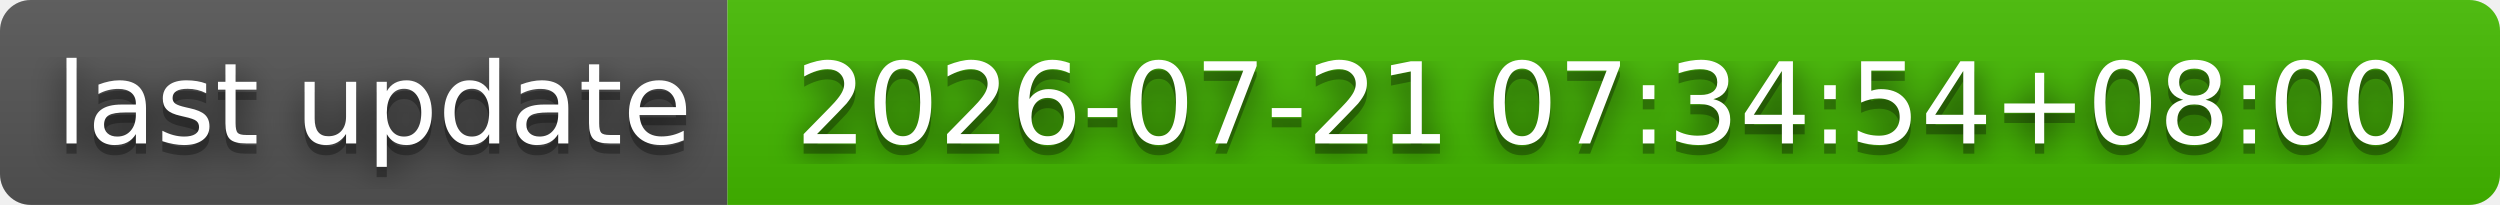
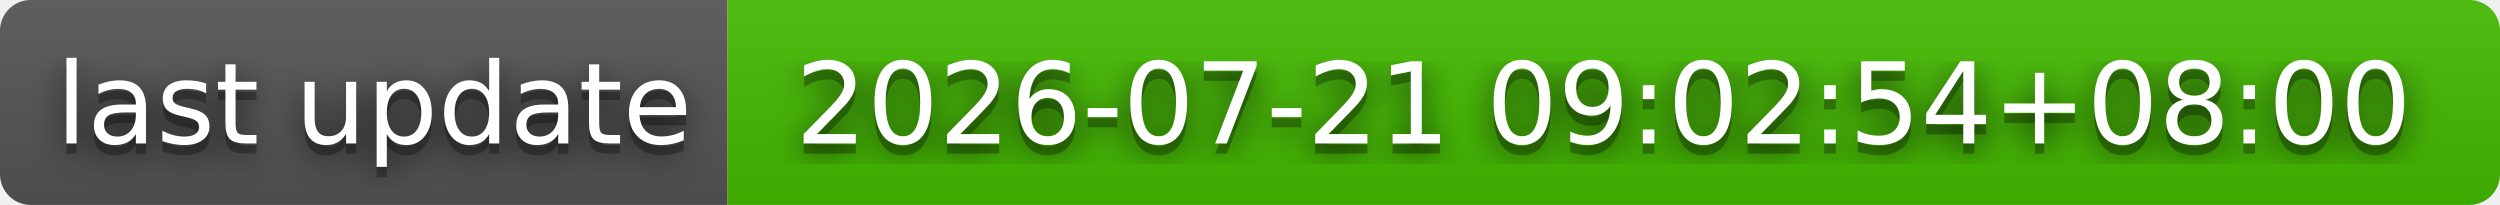
- <svg xmlns="http://www.w3.org/2000/svg" width="244" height="20" role="img" aria-label="last update: 2026-07-21 07:34:54+08:00">
+ <svg xmlns="http://www.w3.org/2000/svg" width="244" height="20" role="img" aria-label="last update: 2026-07-21 09:02:54+08:00">
  <filter id="blur">
    <feGaussianBlur stdDeviation="16" />
  </filter>
  <linearGradient id="s" x2="0" y2="100%">
    <stop offset="0" stop-color="#bbb" stop-opacity=".1" />
    <stop offset="1" stop-opacity=".1" />
  </linearGradient>
  <clipPath id="r">
    <rect width="244" height="20" rx="3" />
  </clipPath>
  <g clip-path="url(#r)">
    <rect width="71" height="20" fill="#555" />
    <rect x="71" width="173" height="20" fill="#4b0" />
    <rect width="244" height="20" fill="url(#s)" />
  </g>
  <g fill="#fff" text-anchor="middle" font-family="Verdana,Geneva,DejaVu Sans,sans-serif" text-rendering="geometricPrecision" font-size="110">
    <g transform="scale(.1)">
      <g aria-hidden="true" fill="#010101">
        <text x="365" y="150" fill-opacity=".8" filter="url(#blur)" textLength="610">last update</text>
        <text x="365" y="150" fill-opacity=".3" textLength="610">last update</text>
      </g>
      <text x="365" y="140" textLength="610">last update</text>
    </g>
    <g transform="scale(.1)">
      <g aria-hidden="true" fill="#010101">
-         <text x="1565" y="150" fill-opacity=".8" filter="url(#blur)" textLength="1630">2026-07-21 07:34:54+08:00</text>
-         <text x="1565" y="150" fill-opacity=".3" textLength="1630">2026-07-21 07:34:54+08:00</text>
+         <text x="1565" y="150" fill-opacity=".8" filter="url(#blur)" textLength="1630">2026-07-21 09:02:54+08:00</text>
+         <text x="1565" y="150" fill-opacity=".3" textLength="1630">2026-07-21 09:02:54+08:00</text>
      </g>
-       <text x="1565" y="140" textLength="1630">2026-07-21 07:34:54+08:00</text>
+       <text x="1565" y="140" textLength="1630">2026-07-21 09:02:54+08:00</text>
    </g>
  </g>
</svg>
